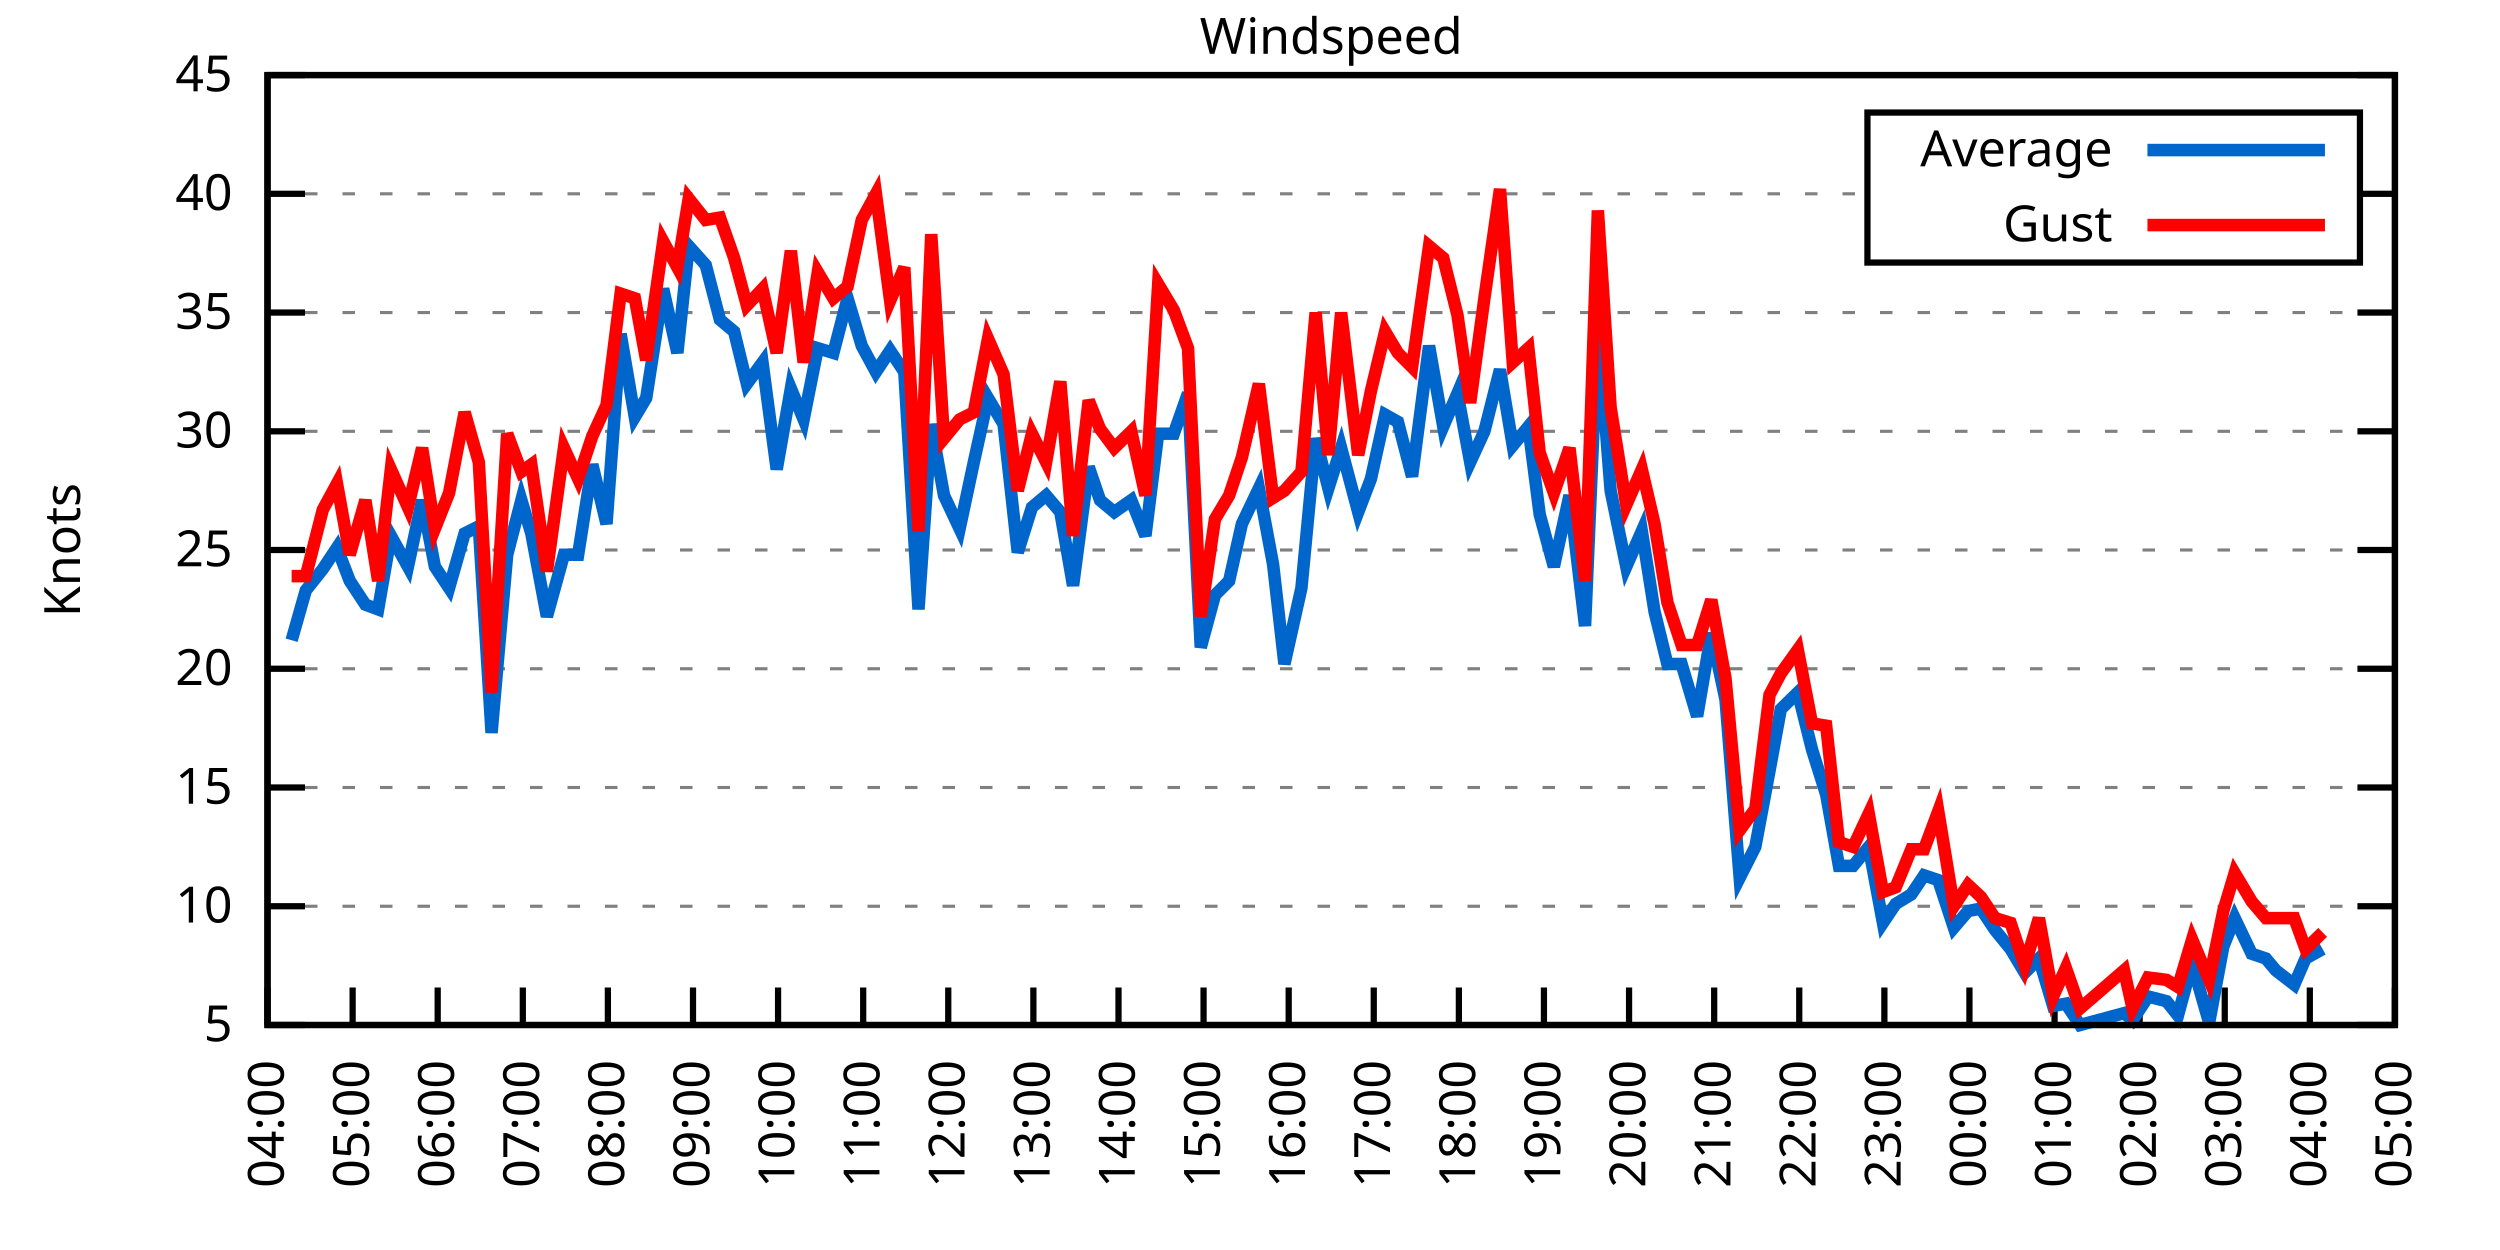
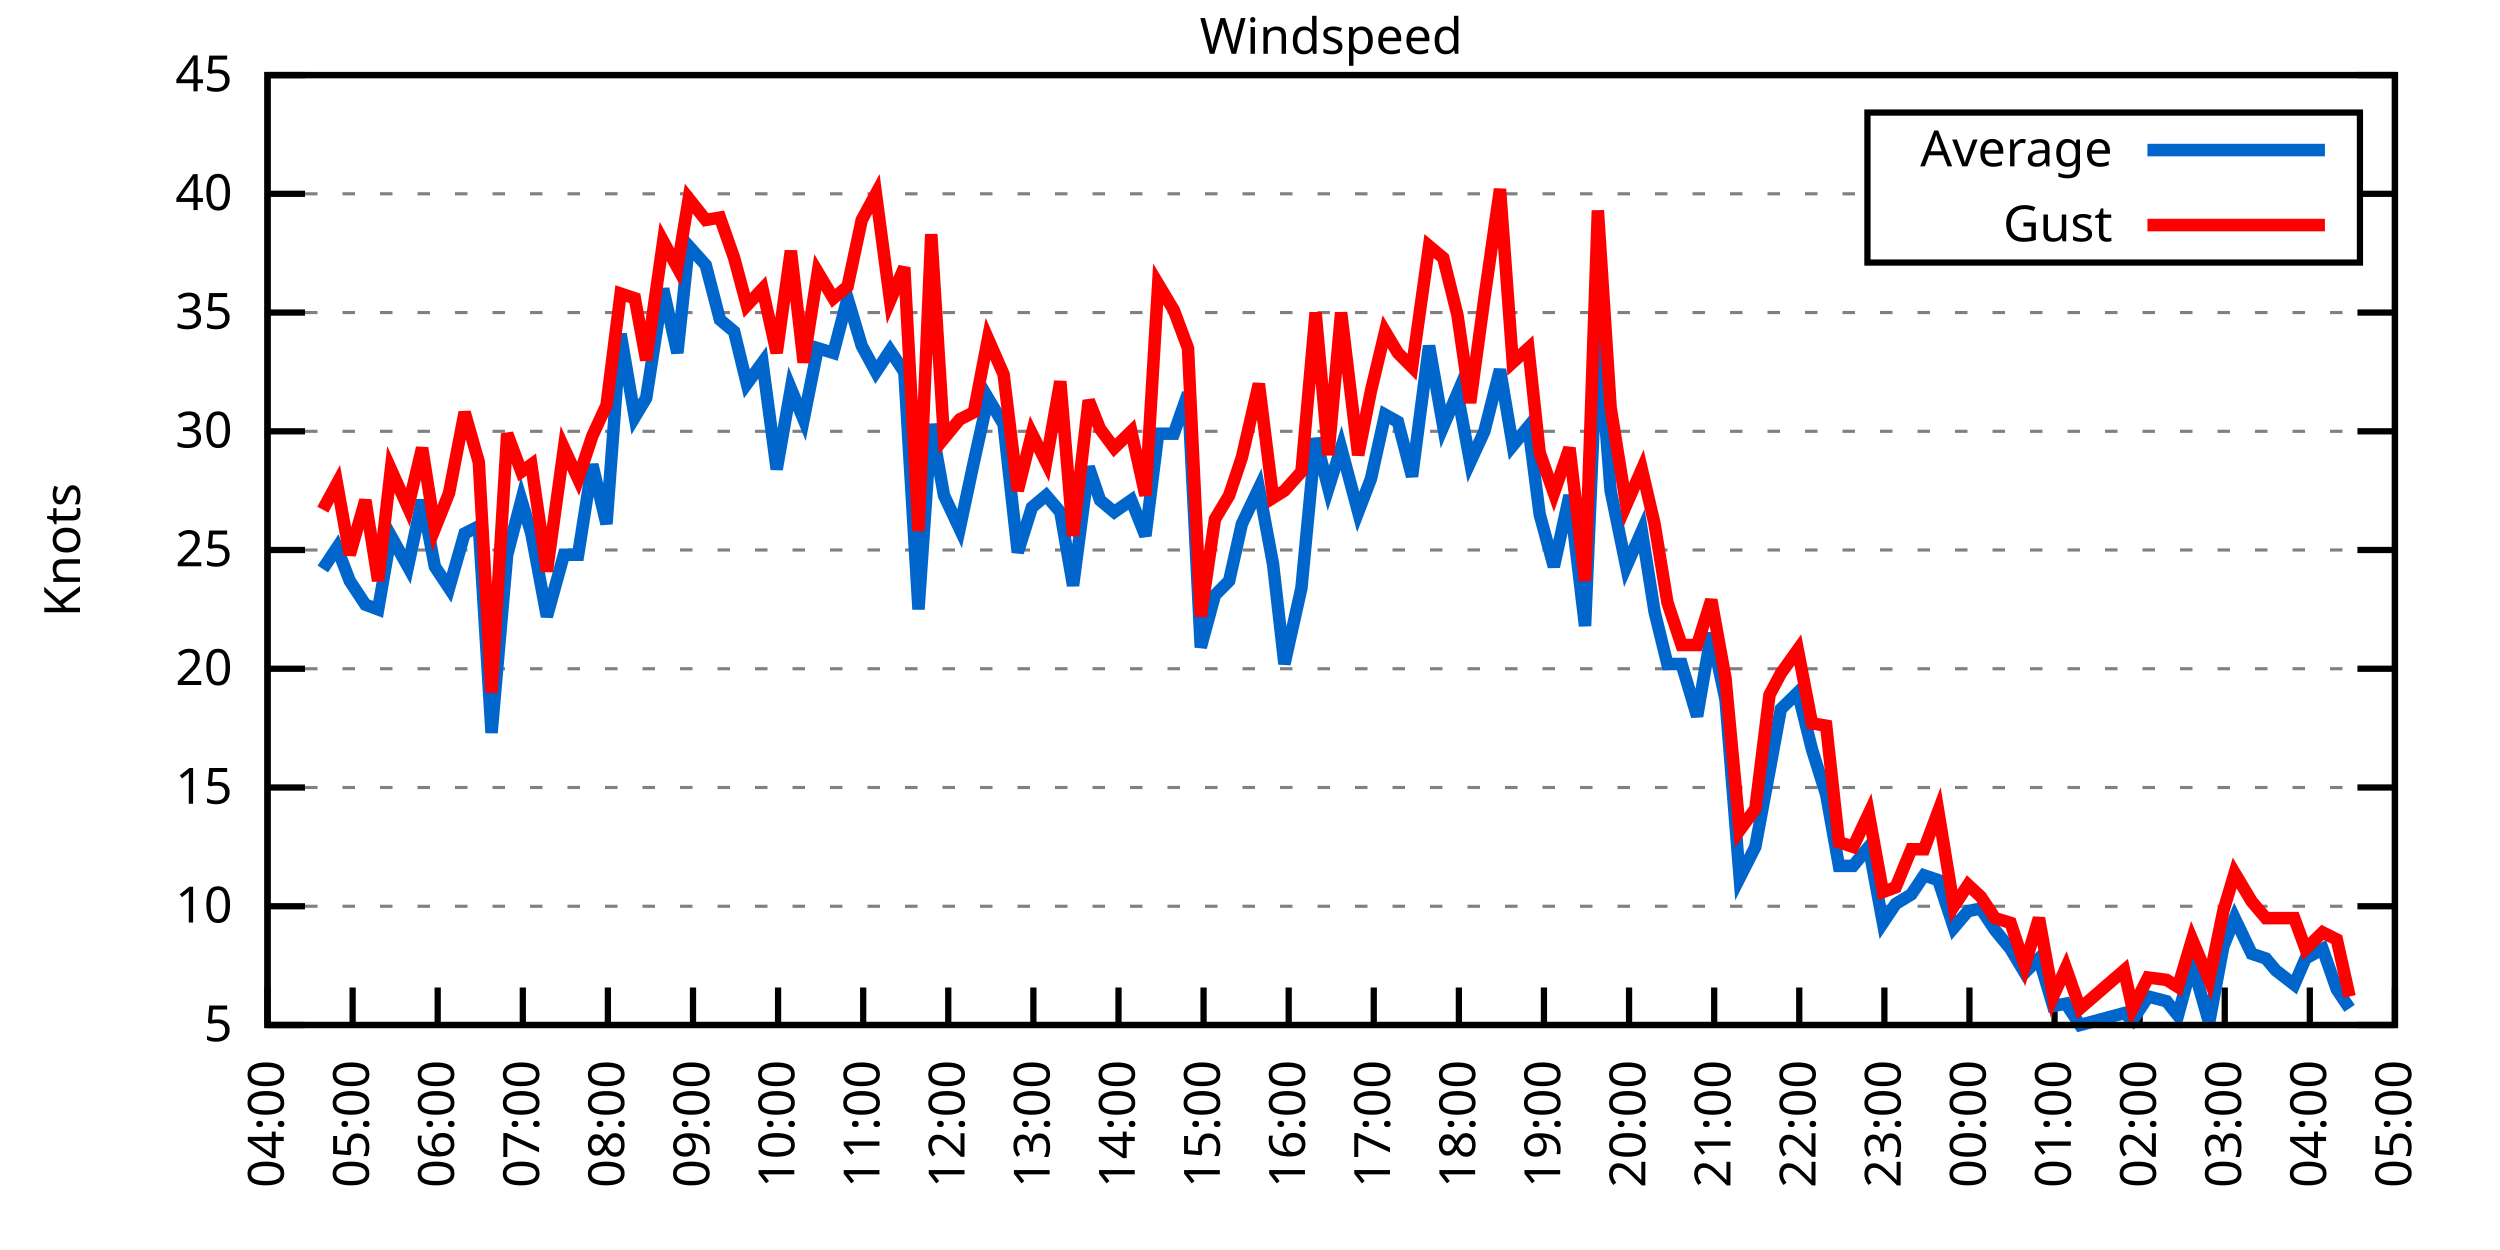
<svg xmlns="http://www.w3.org/2000/svg" xmlns:xlink="http://www.w3.org/1999/xlink" width="400" height="200" viewBox="0 0 400 200">
  <g id="gnuplot_canvas">
    <rect x="0" y="0" width="400" height="200" fill="none" />
    <defs>
      <circle id="gpDot" r="0.5" stroke-width="0.5" stroke="currentColor" />
      <path id="gpPt0" stroke-width="0.333" stroke="currentColor" d="M-1,0 h2 M0,-1 v2" />
      <path id="gpPt1" stroke-width="0.333" stroke="currentColor" d="M-1,-1 L1,1 M1,-1 L-1,1" />
      <path id="gpPt2" stroke-width="0.333" stroke="currentColor" d="M-1,0 L1,0 M0,-1 L0,1 M-1,-1 L1,1 M-1,1 L1,-1" />
      <rect id="gpPt3" stroke-width="0.333" stroke="currentColor" x="-1" y="-1" width="2" height="2" />
      <rect id="gpPt4" stroke-width="0.333" stroke="currentColor" fill="currentColor" x="-1" y="-1" width="2" height="2" />
      <circle id="gpPt5" stroke-width="0.333" stroke="currentColor" cx="0" cy="0" r="1" />
      <use xlink:href="#gpPt5" id="gpPt6" fill="currentColor" stroke="none" />
      <path id="gpPt7" stroke-width="0.333" stroke="currentColor" d="M0,-1.33 L-1.33,0.67 L1.33,0.67 z" />
      <use xlink:href="#gpPt7" id="gpPt8" fill="currentColor" stroke="none" />
      <use xlink:href="#gpPt7" id="gpPt9" stroke="currentColor" transform="rotate(180)" />
      <use xlink:href="#gpPt9" id="gpPt10" fill="currentColor" stroke="none" />
      <use xlink:href="#gpPt3" id="gpPt11" stroke="currentColor" transform="rotate(45)" />
      <use xlink:href="#gpPt11" id="gpPt12" fill="currentColor" stroke="none" />
      <path id="gpPt13" stroke-width="0.333" stroke="currentColor" d="M0,1.330 L1.265,0.411 L0.782,-1.067 L-0.782,-1.076 L-1.265,0.411 z" />
      <use xlink:href="#gpPt13" id="gpPt14" fill="currentColor" stroke="none" />
      <filter id="textbox" filterUnits="objectBoundingBox" x="0" y="0" height="1" width="1">
        <feFlood flood-color="white" flood-opacity="1" result="bgnd" />
        <feComposite in="SourceGraphic" in2="bgnd" operator="atop" />
      </filter>
      <filter id="greybox" filterUnits="objectBoundingBox" x="0" y="0" height="1" width="1">
        <feFlood flood-color="lightgrey" flood-opacity="1" result="grey" />
        <feComposite in="SourceGraphic" in2="grey" operator="atop" />
      </filter>
    </defs>
    <g fill="none" color="white" stroke="currentColor" stroke-width="1.00" stroke-linecap="butt" stroke-linejoin="miter">
</g>
    <g fill="none" color="black" stroke="currentColor" stroke-width="1.00" stroke-linecap="butt" stroke-linejoin="miter">
      <g stroke="none" shape-rendering="crispEdges">
        <polygon fill="rgb(255, 255, 255)" points="42.80,164.00 383.18,164.00 383.18,12.02 42.80,12.02 " />
      </g>
    </g>
    <g fill="none" color="black" stroke="currentColor" stroke-width="1.00" stroke-linecap="butt" stroke-linejoin="miter">
</g>
    <g fill="none" color="black" stroke="black" stroke-width="0.50" stroke-linecap="butt" stroke-linejoin="miter">
</g>
    <g fill="none" color="gray" stroke="currentColor" stroke-width="0.50" stroke-linecap="butt" stroke-linejoin="miter">
      <path stroke="gray" stroke-dasharray="2,4" class="gridline" d="M42.80,164.00 L383.19,164.00  " />
    </g>
    <g fill="none" color="gray" stroke="gray" stroke-width="1.00" stroke-linecap="butt" stroke-linejoin="miter">
</g>
    <g fill="none" color="black" stroke="currentColor" stroke-width="1.00" stroke-linecap="butt" stroke-linejoin="miter">
      <path stroke="black" d="M42.80,164.00 L48.80,164.00 M383.19,164.00 L377.19,164.00  " />
      <g transform="translate(37.20,166.60)" stroke="none" fill="black" font-family="Sans" font-size="8.00" text-anchor="end">
        <text>
          <tspan font-family="Sans"> 5</tspan>
        </text>
      </g>
    </g>
    <g fill="none" color="black" stroke="currentColor" stroke-width="1.00" stroke-linecap="butt" stroke-linejoin="miter">
</g>
    <g fill="none" color="black" stroke="black" stroke-width="0.50" stroke-linecap="butt" stroke-linejoin="miter">
</g>
    <g fill="none" color="gray" stroke="currentColor" stroke-width="0.50" stroke-linecap="butt" stroke-linejoin="miter">
      <path stroke="gray" stroke-dasharray="2,4" class="gridline" d="M42.80,145.00 L383.19,145.00  " />
    </g>
    <g fill="none" color="gray" stroke="gray" stroke-width="1.00" stroke-linecap="butt" stroke-linejoin="miter">
</g>
    <g fill="none" color="black" stroke="currentColor" stroke-width="1.00" stroke-linecap="butt" stroke-linejoin="miter">
      <path stroke="black" d="M42.80,145.00 L48.80,145.00 M383.19,145.00 L377.19,145.00  " />
      <g transform="translate(37.20,147.60)" stroke="none" fill="black" font-family="Sans" font-size="8.00" text-anchor="end">
        <text>
          <tspan font-family="Sans"> 10</tspan>
        </text>
      </g>
    </g>
    <g fill="none" color="black" stroke="currentColor" stroke-width="1.00" stroke-linecap="butt" stroke-linejoin="miter">
</g>
    <g fill="none" color="black" stroke="black" stroke-width="0.50" stroke-linecap="butt" stroke-linejoin="miter">
</g>
    <g fill="none" color="gray" stroke="currentColor" stroke-width="0.50" stroke-linecap="butt" stroke-linejoin="miter">
      <path stroke="gray" stroke-dasharray="2,4" class="gridline" d="M42.80,126.00 L383.19,126.00  " />
    </g>
    <g fill="none" color="gray" stroke="gray" stroke-width="1.00" stroke-linecap="butt" stroke-linejoin="miter">
</g>
    <g fill="none" color="black" stroke="currentColor" stroke-width="1.00" stroke-linecap="butt" stroke-linejoin="miter">
      <path stroke="black" d="M42.80,126.00 L48.80,126.00 M383.19,126.00 L377.19,126.00  " />
      <g transform="translate(37.20,128.60)" stroke="none" fill="black" font-family="Sans" font-size="8.00" text-anchor="end">
        <text>
          <tspan font-family="Sans"> 15</tspan>
        </text>
      </g>
    </g>
    <g fill="none" color="black" stroke="currentColor" stroke-width="1.00" stroke-linecap="butt" stroke-linejoin="miter">
</g>
    <g fill="none" color="black" stroke="black" stroke-width="0.50" stroke-linecap="butt" stroke-linejoin="miter">
</g>
    <g fill="none" color="gray" stroke="currentColor" stroke-width="0.50" stroke-linecap="butt" stroke-linejoin="miter">
      <path stroke="gray" stroke-dasharray="2,4" class="gridline" d="M42.80,107.00 L383.19,107.00  " />
    </g>
    <g fill="none" color="gray" stroke="gray" stroke-width="1.00" stroke-linecap="butt" stroke-linejoin="miter">
</g>
    <g fill="none" color="black" stroke="currentColor" stroke-width="1.00" stroke-linecap="butt" stroke-linejoin="miter">
      <path stroke="black" d="M42.80,107.00 L48.80,107.00 M383.19,107.00 L377.19,107.00  " />
      <g transform="translate(37.20,109.60)" stroke="none" fill="black" font-family="Sans" font-size="8.00" text-anchor="end">
        <text>
          <tspan font-family="Sans"> 20</tspan>
        </text>
      </g>
    </g>
    <g fill="none" color="black" stroke="currentColor" stroke-width="1.00" stroke-linecap="butt" stroke-linejoin="miter">
</g>
    <g fill="none" color="black" stroke="black" stroke-width="0.50" stroke-linecap="butt" stroke-linejoin="miter">
</g>
    <g fill="none" color="gray" stroke="currentColor" stroke-width="0.50" stroke-linecap="butt" stroke-linejoin="miter">
      <path stroke="gray" stroke-dasharray="2,4" class="gridline" d="M42.80,88.00 L383.19,88.00  " />
    </g>
    <g fill="none" color="gray" stroke="gray" stroke-width="1.00" stroke-linecap="butt" stroke-linejoin="miter">
</g>
    <g fill="none" color="black" stroke="currentColor" stroke-width="1.00" stroke-linecap="butt" stroke-linejoin="miter">
      <path stroke="black" d="M42.80,88.00 L48.80,88.00 M383.19,88.00 L377.19,88.00  " />
      <g transform="translate(37.20,90.60)" stroke="none" fill="black" font-family="Sans" font-size="8.00" text-anchor="end">
        <text>
          <tspan font-family="Sans"> 25</tspan>
        </text>
      </g>
    </g>
    <g fill="none" color="black" stroke="currentColor" stroke-width="1.00" stroke-linecap="butt" stroke-linejoin="miter">
</g>
    <g fill="none" color="black" stroke="black" stroke-width="0.50" stroke-linecap="butt" stroke-linejoin="miter">
</g>
    <g fill="none" color="gray" stroke="currentColor" stroke-width="0.50" stroke-linecap="butt" stroke-linejoin="miter">
      <path stroke="gray" stroke-dasharray="2,4" class="gridline" d="M42.80,69.01 L383.19,69.01  " />
    </g>
    <g fill="none" color="gray" stroke="gray" stroke-width="1.00" stroke-linecap="butt" stroke-linejoin="miter">
</g>
    <g fill="none" color="black" stroke="currentColor" stroke-width="1.00" stroke-linecap="butt" stroke-linejoin="miter">
      <path stroke="black" d="M42.80,69.01 L48.80,69.01 M383.19,69.01 L377.19,69.01  " />
      <g transform="translate(37.20,71.61)" stroke="none" fill="black" font-family="Sans" font-size="8.00" text-anchor="end">
        <text>
          <tspan font-family="Sans"> 30</tspan>
        </text>
      </g>
    </g>
    <g fill="none" color="black" stroke="currentColor" stroke-width="1.00" stroke-linecap="butt" stroke-linejoin="miter">
</g>
    <g fill="none" color="black" stroke="black" stroke-width="0.50" stroke-linecap="butt" stroke-linejoin="miter">
</g>
    <g fill="none" color="gray" stroke="currentColor" stroke-width="0.50" stroke-linecap="butt" stroke-linejoin="miter">
      <path stroke="gray" stroke-dasharray="2,4" class="gridline" d="M42.80,50.01 L383.19,50.01  " />
    </g>
    <g fill="none" color="gray" stroke="gray" stroke-width="1.00" stroke-linecap="butt" stroke-linejoin="miter">
</g>
    <g fill="none" color="black" stroke="currentColor" stroke-width="1.00" stroke-linecap="butt" stroke-linejoin="miter">
      <path stroke="black" d="M42.80,50.01 L48.80,50.01 M383.19,50.01 L377.19,50.01  " />
      <g transform="translate(37.20,52.61)" stroke="none" fill="black" font-family="Sans" font-size="8.00" text-anchor="end">
        <text>
          <tspan font-family="Sans"> 35</tspan>
        </text>
      </g>
    </g>
    <g fill="none" color="black" stroke="currentColor" stroke-width="1.00" stroke-linecap="butt" stroke-linejoin="miter">
</g>
    <g fill="none" color="black" stroke="black" stroke-width="0.50" stroke-linecap="butt" stroke-linejoin="miter">
</g>
    <g fill="none" color="gray" stroke="currentColor" stroke-width="0.50" stroke-linecap="butt" stroke-linejoin="miter">
      <path stroke="gray" stroke-dasharray="2,4" class="gridline" d="M42.80,31.01 L298.79,31.01 M377.59,31.01 L383.19,31.01  " />
    </g>
    <g fill="none" color="gray" stroke="gray" stroke-width="1.00" stroke-linecap="butt" stroke-linejoin="miter">
</g>
    <g fill="none" color="black" stroke="currentColor" stroke-width="1.00" stroke-linecap="butt" stroke-linejoin="miter">
      <path stroke="black" d="M42.80,31.01 L48.80,31.01 M383.19,31.01 L377.19,31.01  " />
      <g transform="translate(37.20,33.61)" stroke="none" fill="black" font-family="Sans" font-size="8.00" text-anchor="end">
        <text>
          <tspan font-family="Sans"> 40</tspan>
        </text>
      </g>
    </g>
    <g fill="none" color="black" stroke="currentColor" stroke-width="1.00" stroke-linecap="butt" stroke-linejoin="miter">
</g>
    <g fill="none" color="black" stroke="black" stroke-width="0.50" stroke-linecap="butt" stroke-linejoin="miter">
</g>
    <g fill="none" color="gray" stroke="currentColor" stroke-width="0.50" stroke-linecap="butt" stroke-linejoin="miter">
      <path stroke="gray" stroke-dasharray="2,4" class="gridline" d="M42.80,12.01 L383.19,12.01  " />
    </g>
    <g fill="none" color="gray" stroke="gray" stroke-width="1.00" stroke-linecap="butt" stroke-linejoin="miter">
</g>
    <g fill="none" color="black" stroke="currentColor" stroke-width="1.00" stroke-linecap="butt" stroke-linejoin="miter">
      <path stroke="black" d="M42.80,12.01 L48.80,12.01 M383.19,12.01 L377.19,12.01  " />
      <g transform="translate(37.20,14.61)" stroke="none" fill="black" font-family="Sans" font-size="8.00" text-anchor="end">
        <text>
          <tspan font-family="Sans"> 45</tspan>
        </text>
      </g>
    </g>
    <g fill="none" color="black" stroke="currentColor" stroke-width="1.00" stroke-linecap="butt" stroke-linejoin="miter">
      <path stroke="black" d="M42.80,164.00 L42.80,158.00  " />
      <g transform="translate(45.40,169.60) rotate(270.00)" stroke="none" fill="black" font-family="Sans" font-size="8.00" text-anchor="end">
        <text>
          <tspan font-family="Sans">04:00</tspan>
        </text>
      </g>
    </g>
    <g fill="none" color="black" stroke="currentColor" stroke-width="1.00" stroke-linecap="butt" stroke-linejoin="miter">
      <path stroke="black" d="M56.42,164.00 L56.42,158.00  " />
      <g transform="translate(59.02,169.60) rotate(270.00)" stroke="none" fill="black" font-family="Sans" font-size="8.00" text-anchor="end">
        <text>
          <tspan font-family="Sans">05:00</tspan>
        </text>
      </g>
    </g>
    <g fill="none" color="black" stroke="currentColor" stroke-width="1.00" stroke-linecap="butt" stroke-linejoin="miter">
      <path stroke="black" d="M70.03,164.00 L70.03,158.00  " />
      <g transform="translate(72.63,169.60) rotate(270.00)" stroke="none" fill="black" font-family="Sans" font-size="8.00" text-anchor="end">
        <text>
          <tspan font-family="Sans">06:00</tspan>
        </text>
      </g>
    </g>
    <g fill="none" color="black" stroke="currentColor" stroke-width="1.00" stroke-linecap="butt" stroke-linejoin="miter">
      <path stroke="black" d="M83.65,164.00 L83.65,158.00  " />
      <g transform="translate(86.25,169.60) rotate(270.00)" stroke="none" fill="black" font-family="Sans" font-size="8.00" text-anchor="end">
        <text>
          <tspan font-family="Sans">07:00</tspan>
        </text>
      </g>
    </g>
    <g fill="none" color="black" stroke="currentColor" stroke-width="1.00" stroke-linecap="butt" stroke-linejoin="miter">
      <path stroke="black" d="M97.26,164.00 L97.26,158.00  " />
      <g transform="translate(99.86,169.60) rotate(270.00)" stroke="none" fill="black" font-family="Sans" font-size="8.00" text-anchor="end">
        <text>
          <tspan font-family="Sans">08:00</tspan>
        </text>
      </g>
    </g>
    <g fill="none" color="black" stroke="currentColor" stroke-width="1.00" stroke-linecap="butt" stroke-linejoin="miter">
      <path stroke="black" d="M110.88,164.00 L110.88,158.00  " />
      <g transform="translate(113.48,169.60) rotate(270.00)" stroke="none" fill="black" font-family="Sans" font-size="8.00" text-anchor="end">
        <text>
          <tspan font-family="Sans">09:00</tspan>
        </text>
      </g>
    </g>
    <g fill="none" color="black" stroke="currentColor" stroke-width="1.00" stroke-linecap="butt" stroke-linejoin="miter">
      <path stroke="black" d="M124.49,164.00 L124.49,158.00  " />
      <g transform="translate(127.09,169.60) rotate(270.00)" stroke="none" fill="black" font-family="Sans" font-size="8.00" text-anchor="end">
        <text>
          <tspan font-family="Sans">10:00</tspan>
        </text>
      </g>
    </g>
    <g fill="none" color="black" stroke="currentColor" stroke-width="1.00" stroke-linecap="butt" stroke-linejoin="miter">
      <path stroke="black" d="M138.11,164.00 L138.11,158.00  " />
      <g transform="translate(140.71,169.60) rotate(270.00)" stroke="none" fill="black" font-family="Sans" font-size="8.00" text-anchor="end">
        <text>
          <tspan font-family="Sans">11:00</tspan>
        </text>
      </g>
    </g>
    <g fill="none" color="black" stroke="currentColor" stroke-width="1.00" stroke-linecap="butt" stroke-linejoin="miter">
      <path stroke="black" d="M151.72,164.00 L151.72,158.00  " />
      <g transform="translate(154.32,169.60) rotate(270.00)" stroke="none" fill="black" font-family="Sans" font-size="8.00" text-anchor="end">
        <text>
          <tspan font-family="Sans">12:00</tspan>
        </text>
      </g>
    </g>
    <g fill="none" color="black" stroke="currentColor" stroke-width="1.00" stroke-linecap="butt" stroke-linejoin="miter">
      <path stroke="black" d="M165.34,164.00 L165.34,158.00  " />
      <g transform="translate(167.94,169.60) rotate(270.00)" stroke="none" fill="black" font-family="Sans" font-size="8.00" text-anchor="end">
        <text>
          <tspan font-family="Sans">13:00</tspan>
        </text>
      </g>
    </g>
    <g fill="none" color="black" stroke="currentColor" stroke-width="1.00" stroke-linecap="butt" stroke-linejoin="miter">
      <path stroke="black" d="M178.96,164.00 L178.96,158.00  " />
      <g transform="translate(181.56,169.60) rotate(270.00)" stroke="none" fill="black" font-family="Sans" font-size="8.00" text-anchor="end">
        <text>
          <tspan font-family="Sans">14:00</tspan>
        </text>
      </g>
    </g>
    <g fill="none" color="black" stroke="currentColor" stroke-width="1.00" stroke-linecap="butt" stroke-linejoin="miter">
      <path stroke="black" d="M192.57,164.00 L192.57,158.00  " />
      <g transform="translate(195.17,169.60) rotate(270.00)" stroke="none" fill="black" font-family="Sans" font-size="8.00" text-anchor="end">
        <text>
          <tspan font-family="Sans">15:00</tspan>
        </text>
      </g>
    </g>
    <g fill="none" color="black" stroke="currentColor" stroke-width="1.00" stroke-linecap="butt" stroke-linejoin="miter">
      <path stroke="black" d="M206.19,164.00 L206.19,158.00  " />
      <g transform="translate(208.79,169.60) rotate(270.00)" stroke="none" fill="black" font-family="Sans" font-size="8.00" text-anchor="end">
        <text>
          <tspan font-family="Sans">16:00</tspan>
        </text>
      </g>
    </g>
    <g fill="none" color="black" stroke="currentColor" stroke-width="1.00" stroke-linecap="butt" stroke-linejoin="miter">
      <path stroke="black" d="M219.80,164.00 L219.80,158.00  " />
      <g transform="translate(222.40,169.60) rotate(270.00)" stroke="none" fill="black" font-family="Sans" font-size="8.00" text-anchor="end">
        <text>
          <tspan font-family="Sans">17:00</tspan>
        </text>
      </g>
    </g>
    <g fill="none" color="black" stroke="currentColor" stroke-width="1.00" stroke-linecap="butt" stroke-linejoin="miter">
      <path stroke="black" d="M233.42,164.00 L233.42,158.00  " />
      <g transform="translate(236.02,169.60) rotate(270.00)" stroke="none" fill="black" font-family="Sans" font-size="8.00" text-anchor="end">
        <text>
          <tspan font-family="Sans">18:00</tspan>
        </text>
      </g>
    </g>
    <g fill="none" color="black" stroke="currentColor" stroke-width="1.00" stroke-linecap="butt" stroke-linejoin="miter">
      <path stroke="black" d="M247.03,164.00 L247.03,158.00  " />
      <g transform="translate(249.63,169.60) rotate(270.00)" stroke="none" fill="black" font-family="Sans" font-size="8.00" text-anchor="end">
        <text>
          <tspan font-family="Sans">19:00</tspan>
        </text>
      </g>
    </g>
    <g fill="none" color="black" stroke="currentColor" stroke-width="1.00" stroke-linecap="butt" stroke-linejoin="miter">
      <path stroke="black" d="M260.65,164.00 L260.65,158.00  " />
      <g transform="translate(263.25,169.60) rotate(270.00)" stroke="none" fill="black" font-family="Sans" font-size="8.00" text-anchor="end">
        <text>
          <tspan font-family="Sans">20:00</tspan>
        </text>
      </g>
    </g>
    <g fill="none" color="black" stroke="currentColor" stroke-width="1.00" stroke-linecap="butt" stroke-linejoin="miter">
      <path stroke="black" d="M274.27,164.00 L274.27,158.00  " />
      <g transform="translate(276.87,169.60) rotate(270.00)" stroke="none" fill="black" font-family="Sans" font-size="8.00" text-anchor="end">
        <text>
          <tspan font-family="Sans">21:00</tspan>
        </text>
      </g>
    </g>
    <g fill="none" color="black" stroke="currentColor" stroke-width="1.00" stroke-linecap="butt" stroke-linejoin="miter">
      <path stroke="black" d="M287.88,164.00 L287.88,158.00  " />
      <g transform="translate(290.48,169.60) rotate(270.00)" stroke="none" fill="black" font-family="Sans" font-size="8.00" text-anchor="end">
        <text>
          <tspan font-family="Sans">22:00</tspan>
        </text>
      </g>
    </g>
    <g fill="none" color="black" stroke="currentColor" stroke-width="1.00" stroke-linecap="butt" stroke-linejoin="miter">
      <path stroke="black" d="M301.50,164.00 L301.50,158.00  " />
      <g transform="translate(304.10,169.60) rotate(270.00)" stroke="none" fill="black" font-family="Sans" font-size="8.00" text-anchor="end">
        <text>
          <tspan font-family="Sans">23:00</tspan>
        </text>
      </g>
    </g>
    <g fill="none" color="black" stroke="currentColor" stroke-width="1.00" stroke-linecap="butt" stroke-linejoin="miter">
      <path stroke="black" d="M315.11,164.00 L315.11,158.00  " />
      <g transform="translate(317.71,169.60) rotate(270.00)" stroke="none" fill="black" font-family="Sans" font-size="8.00" text-anchor="end">
        <text>
          <tspan font-family="Sans">00:00</tspan>
        </text>
      </g>
    </g>
    <g fill="none" color="black" stroke="currentColor" stroke-width="1.00" stroke-linecap="butt" stroke-linejoin="miter">
      <path stroke="black" d="M328.73,164.00 L328.73,158.00  " />
      <g transform="translate(331.33,169.60) rotate(270.00)" stroke="none" fill="black" font-family="Sans" font-size="8.00" text-anchor="end">
        <text>
          <tspan font-family="Sans">01:00</tspan>
        </text>
      </g>
    </g>
    <g fill="none" color="black" stroke="currentColor" stroke-width="1.00" stroke-linecap="butt" stroke-linejoin="miter">
      <path stroke="black" d="M342.34,164.00 L342.34,158.00  " />
      <g transform="translate(344.94,169.60) rotate(270.00)" stroke="none" fill="black" font-family="Sans" font-size="8.00" text-anchor="end">
        <text>
          <tspan font-family="Sans">02:00</tspan>
        </text>
      </g>
    </g>
    <g fill="none" color="black" stroke="currentColor" stroke-width="1.00" stroke-linecap="butt" stroke-linejoin="miter">
      <path stroke="black" d="M355.96,164.00 L355.96,158.00  " />
      <g transform="translate(358.56,169.60) rotate(270.00)" stroke="none" fill="black" font-family="Sans" font-size="8.00" text-anchor="end">
        <text>
          <tspan font-family="Sans">03:00</tspan>
        </text>
      </g>
    </g>
    <g fill="none" color="black" stroke="currentColor" stroke-width="1.00" stroke-linecap="butt" stroke-linejoin="miter">
      <path stroke="black" d="M369.57,164.00 L369.57,158.00  " />
      <g transform="translate(372.17,169.60) rotate(270.00)" stroke="none" fill="black" font-family="Sans" font-size="8.00" text-anchor="end">
        <text>
          <tspan font-family="Sans">04:00</tspan>
        </text>
      </g>
    </g>
    <g fill="none" color="black" stroke="currentColor" stroke-width="1.00" stroke-linecap="butt" stroke-linejoin="miter">
      <path stroke="black" d="M383.19,164.00 L383.19,158.00  " />
      <g transform="translate(385.79,169.60) rotate(270.00)" stroke="none" fill="black" font-family="Sans" font-size="8.00" text-anchor="end">
        <text>
          <tspan font-family="Sans">05:00</tspan>
        </text>
      </g>
    </g>
    <g fill="none" color="black" stroke="currentColor" stroke-width="1.00" stroke-linecap="butt" stroke-linejoin="miter">
</g>
    <g fill="none" color="black" stroke="currentColor" stroke-width="1.00" stroke-linecap="butt" stroke-linejoin="miter">
      <path stroke="black" d="M42.80,12.01 L42.80,164.00 L383.19,164.00 L383.19,12.01 L42.80,12.01 Z  " />
    </g>
    <g fill="none" color="black" stroke="currentColor" stroke-width="1.00" stroke-linecap="butt" stroke-linejoin="miter">
</g>
    <g fill="none" color="black" stroke="currentColor" stroke-width="1.00" stroke-linecap="butt" stroke-linejoin="miter">
      <path stroke="black" d="M298.79,42.01 L298.79,18.01 L377.59,18.01 L377.59,42.01 L298.79,42.01 Z  " />
    </g>
    <g id="Windspeed_plot_1">
      <g fill="none" color="white" stroke="black" stroke-width="2.00" stroke-linecap="butt" stroke-linejoin="miter">
</g>
      <g fill="none" color="black" stroke="currentColor" stroke-width="2.00" stroke-linecap="butt" stroke-linejoin="miter">
        <g transform="translate(337.99,26.61)" stroke="none" fill="black" font-family="Sans" font-size="8.00" text-anchor="end">
          <text>
            <tspan font-family="Sans">Average</tspan>
          </text>
        </g>
      </g>
      <g fill="none" color="black" stroke="currentColor" stroke-width="2.00" stroke-linecap="butt" stroke-linejoin="miter">
-         <path stroke="rgb(  0, 102, 204)" d="M343.59,24.01 L371.99,24.01 M46.66,102.44 L48.93,94.46 L51.65,91.04 L53.92,87.63 L55.96,92.94 L58.46,96.74   L60.50,97.50 L62.54,85.73 L65.27,90.66 L67.54,80.03 L69.58,90.66 L71.85,94.08 L74.34,85.35 L76.61,84.21   L78.65,117.26 L81.15,88.76 L83.42,80.03 L85.01,85.35 L87.50,98.64 L90.23,88.76 L92.50,88.76 L94.77,74.33   L97.04,83.83 L99.30,53.43 L101.57,66.73 L103.39,63.69 L106.11,46.21 L108.38,56.47 L110.20,39.37 L112.92,42.41   L115.19,51.15 L117.46,53.05 L119.50,61.41 L122.00,57.99 L124.27,75.09 L126.54,62.17 L128.58,67.11 L130.85,55.71   L133.34,56.47 L135.61,47.73 L137.88,55.33 L140.15,59.51 L142.42,56.09 L144.69,59.51 L146.96,97.50 L149.00,67.87   L151.04,79.27 L153.54,84.59 L155.81,73.95 L158.08,63.69 L160.57,67.87 L162.84,88.38 L165.11,81.17 L167.38,79.27   L169.65,81.93 L171.69,93.70 L174.19,74.71 L176.01,80.03 L178.28,81.93 L181.00,80.03 L183.27,85.73 L185.31,69.39   L187.81,69.39 L190.08,62.93 L192.12,103.58 L194.39,95.22 L196.66,92.94 L198.70,83.83 L201.42,78.13 L203.69,90.28   L205.51,106.24 L208.23,94.08 L210.50,70.15 L212.54,78.13 L214.58,71.67 L217.31,81.93 L219.35,76.61 L221.62,66.35   L223.66,67.49 L225.93,76.23 L228.65,55.33 L230.92,68.25 L233.19,62.93 L235.23,73.95 L237.50,69.01 L240.00,59.13   L242.04,71.29 L244.54,68.25 L246.35,82.31 L248.62,90.66 L251.12,79.27 L253.61,100.16 L255.66,52.29 L257.70,78.51   L260.20,90.66 L262.69,84.97 L264.73,97.88 L266.78,106.24 L269.05,106.24 L271.54,114.60 L273.81,101.30 L276.08,111.94   L278.35,140.44 L280.85,135.50 L283.12,123.34 L284.93,113.46 L287.65,110.80 L289.92,119.92 L292.19,127.14 L294.23,138.54   L296.50,138.54 L299.00,135.50 L301.27,147.66 L303.31,144.62 L305.81,143.10 L307.85,140.06 L310.12,140.82 L312.62,148.42   L314.89,145.76 L316.93,145.38 L319.20,148.80 L321.69,151.84 L323.96,155.64 L326.23,153.36 L328.50,160.96 L330.54,160.58   L332.81,164.00 L339.85,162.10 L341.21,163.24 L343.70,159.44 L346.65,160.20 L348.47,162.48 L350.74,154.12 L353.46,163.62   L355.73,151.46 L357.55,146.90 L360.27,152.60 L362.54,153.36 L364.13,155.26 L367.08,157.54 L368.89,153.36 L371.62,151.84    " />
+         <path stroke="rgb(  0, 102, 204)" d="M343.59,24.01 L371.99,24.01 M51.65,91.04 L53.92,87.63 L55.96,92.94 L58.46,96.74 L60.50,97.50 L62.54,85.73   L65.27,90.66 L67.54,80.03 L69.58,90.66 L71.85,94.08 L74.34,85.35 L76.61,84.21 L78.65,117.26 L81.15,88.76   L83.42,80.03 L85.01,85.35 L87.50,98.64 L90.23,88.76 L92.50,88.76 L94.77,74.33 L97.04,83.83 L99.30,53.43   L101.57,66.73 L103.39,63.69 L106.11,46.21 L108.38,56.47 L110.20,39.37 L112.92,42.41 L115.19,51.15 L117.46,53.05   L119.50,61.41 L122.00,57.99 L124.27,75.09 L126.54,62.17 L128.58,67.11 L130.85,55.71 L133.34,56.47 L135.61,47.73   L137.88,55.33 L140.15,59.51 L142.42,56.09 L144.69,59.51 L146.96,97.50 L149.00,67.87 L151.04,79.27 L153.54,84.59   L155.81,73.95 L158.08,63.69 L160.57,67.87 L162.84,88.38 L165.11,81.17 L167.38,79.27 L169.65,81.93 L171.69,93.70   L174.19,74.71 L176.01,80.03 L178.28,81.93 L181.00,80.03 L183.27,85.73 L185.31,69.39 L187.81,69.39 L190.08,62.93   L192.12,103.58 L194.39,95.22 L196.66,92.94 L198.70,83.83 L201.42,78.13 L203.69,90.28 L205.51,106.24 L208.23,94.08   L210.50,70.15 L212.54,78.13 L214.58,71.67 L217.31,81.93 L219.35,76.61 L221.62,66.35 L223.66,67.49 L225.93,76.23   L228.65,55.33 L230.92,68.25 L233.19,62.93 L235.23,73.95 L237.50,69.01 L240.00,59.13 L242.04,71.29 L244.54,68.25   L246.35,82.31 L248.62,90.66 L251.12,79.27 L253.61,100.16 L255.66,52.29 L257.70,78.51 L260.20,90.66 L262.69,84.97   L264.73,97.88 L266.78,106.24 L269.05,106.24 L271.54,114.60 L273.81,101.30 L276.08,111.94 L278.35,140.44 L280.85,135.50   L283.12,123.34 L284.93,113.46 L287.65,110.80 L289.92,119.92 L292.19,127.14 L294.23,138.54 L296.50,138.54 L299.00,135.50   L301.27,147.66 L303.31,144.62 L305.81,143.10 L307.85,140.06 L310.12,140.82 L312.62,148.42 L314.89,145.76 L316.93,145.38   L319.20,148.80 L321.69,151.84 L323.96,155.64 L326.23,153.36 L328.50,160.96 L330.54,160.58 L332.81,164.00 L339.85,162.10   L341.21,163.24 L343.70,159.44 L346.65,160.20 L348.47,162.48 L350.74,154.12 L353.46,163.62 L355.73,151.46 L357.55,146.90   L360.27,152.60 L362.54,153.36 L364.13,155.26 L367.08,157.54 L368.89,153.36 L371.62,151.84 L373.89,158.30 L375.93,161.34    " />
      </g>
    </g>
    <g id="Windspeed_plot_2">
      <g fill="none" color="black" stroke="currentColor" stroke-width="2.00" stroke-linecap="butt" stroke-linejoin="miter">
        <g transform="translate(337.99,38.61)" stroke="none" fill="black" font-family="Sans" font-size="8.00" text-anchor="end">
          <text>
            <tspan font-family="Sans">Gust</tspan>
          </text>
        </g>
      </g>
      <g fill="none" color="black" stroke="currentColor" stroke-width="2.00" stroke-linecap="butt" stroke-linejoin="miter">
-         <path stroke="rgb(255,   0,   0)" d="M343.59,36.01 L371.99,36.01 M46.66,92.18 L48.93,92.18 L51.65,81.55 L53.92,77.37 L55.96,88.76 L58.46,80.03   L60.50,92.94 L62.54,75.09 L65.27,81.17 L67.54,71.67 L69.58,84.59 L71.85,78.89 L74.34,65.97 L76.61,73.95   L78.65,110.80 L81.15,69.39 L83.42,75.47 L85.01,74.33 L87.50,91.42 L90.23,71.67 L92.50,76.61 L94.77,69.77   L97.04,64.83 L99.30,46.97 L101.57,47.73 L103.39,57.61 L106.11,38.61 L108.38,42.79 L110.20,31.77 L112.92,35.19   L115.19,34.81 L117.46,41.27 L119.50,48.87 L122.00,46.21 L124.27,56.47 L126.54,40.13 L128.58,57.99 L130.85,43.55   L133.34,47.73 L135.61,45.83 L137.88,35.19 L140.15,31.01 L142.42,48.11 L144.69,42.79 L146.96,84.97 L149.00,37.47   L151.04,70.15 L153.54,67.11 L155.81,65.97 L158.08,54.19 L160.57,59.89 L162.84,78.51 L165.11,69.39 L167.38,73.95   L169.65,61.03 L171.69,85.73 L174.19,64.07 L176.01,68.63 L178.28,71.67 L181.00,69.01 L183.27,79.27 L185.31,45.45   L187.81,49.63 L190.08,55.71 L192.12,98.64 L194.39,83.07 L196.66,79.27 L198.70,73.19 L201.42,61.41 L203.69,79.65   L205.51,78.51 L208.23,75.47 L210.50,50.01 L212.54,72.81 L214.58,50.01 L217.31,72.81 L219.35,62.55 L221.62,53.05   L223.66,56.47 L225.93,58.75 L228.65,39.37 L230.92,41.27 L233.19,50.39 L235.23,64.45 L237.50,47.73 L240.00,30.25   L242.04,57.99 L244.54,55.71 L246.35,72.43 L248.62,78.89 L251.12,71.67 L253.61,92.94 L255.66,33.67 L257.70,65.21   L260.20,80.79 L262.69,75.09 L264.73,83.83 L266.78,96.36 L269.05,103.20 L271.54,103.20 L273.81,95.98 L276.08,108.52   L278.35,132.84 L280.85,129.42 L283.12,111.18 L284.93,107.76 L287.65,103.96 L289.92,115.74 L292.19,116.12 L294.23,134.74   L296.50,135.50 L299.00,130.18 L301.27,142.72 L303.31,141.96 L305.81,135.88 L307.85,135.88 L310.12,129.80 L312.62,145.00   L314.89,141.58 L316.93,143.48 L319.20,146.90 L321.69,147.66 L323.96,154.50 L326.23,146.90 L328.50,159.44 L330.54,154.88   L332.81,161.34 L339.85,155.26 L341.21,161.34 L343.70,156.40 L346.65,156.78 L348.47,157.92 L350.74,150.32 L353.46,156.78   L355.73,145.76 L357.55,139.68 L360.27,144.24 L362.54,146.90 L364.13,146.90 L367.08,146.90 L368.89,151.84 L371.62,149.18    " />
+         <path stroke="rgb(255,   0,   0)" d="M343.59,36.01 L371.99,36.01 M51.65,81.55 L53.92,77.37 L55.96,88.76 L58.46,80.03 L60.50,92.94 L62.54,75.09   L65.27,81.17 L67.54,71.67 L69.58,84.59 L71.85,78.89 L74.34,65.97 L76.61,73.95 L78.65,110.80 L81.15,69.39   L83.42,75.47 L85.01,74.33 L87.50,91.42 L90.23,71.67 L92.50,76.61 L94.77,69.77 L97.04,64.83 L99.30,46.97   L101.57,47.73 L103.39,57.61 L106.11,38.61 L108.38,42.79 L110.20,31.77 L112.92,35.19 L115.19,34.81 L117.46,41.27   L119.50,48.87 L122.00,46.21 L124.27,56.47 L126.54,40.13 L128.58,57.99 L130.85,43.55 L133.34,47.73 L135.61,45.83   L137.88,35.19 L140.15,31.01 L142.42,48.11 L144.69,42.79 L146.96,84.97 L149.00,37.47 L151.04,70.15 L153.54,67.11   L155.81,65.97 L158.08,54.19 L160.57,59.89 L162.84,78.51 L165.11,69.39 L167.38,73.95 L169.65,61.03 L171.69,85.73   L174.19,64.07 L176.01,68.63 L178.28,71.67 L181.00,69.01 L183.27,79.27 L185.31,45.45 L187.81,49.63 L190.08,55.71   L192.12,98.64 L194.39,83.07 L196.66,79.27 L198.70,73.19 L201.42,61.41 L203.69,79.65 L205.51,78.51 L208.23,75.47   L210.50,50.01 L212.54,72.81 L214.58,50.01 L217.31,72.81 L219.35,62.55 L221.62,53.05 L223.66,56.47 L225.93,58.75   L228.65,39.37 L230.92,41.27 L233.19,50.39 L235.23,64.45 L237.50,47.73 L240.00,30.25 L242.04,57.99 L244.54,55.71   L246.35,72.43 L248.62,78.89 L251.12,71.67 L253.61,92.94 L255.66,33.67 L257.70,65.21 L260.20,80.79 L262.69,75.09   L264.73,83.83 L266.78,96.36 L269.05,103.20 L271.54,103.20 L273.81,95.98 L276.08,108.52 L278.35,132.84 L280.85,129.42   L283.12,111.18 L284.93,107.76 L287.65,103.96 L289.92,115.74 L292.19,116.12 L294.23,134.74 L296.50,135.50 L299.00,130.18   L301.27,142.72 L303.31,141.96 L305.81,135.88 L307.85,135.88 L310.12,129.80 L312.62,145.00 L314.89,141.58 L316.93,143.48   L319.20,146.90 L321.69,147.66 L323.96,154.50 L326.23,146.90 L328.50,159.44 L330.54,154.88 L332.81,161.34 L339.85,155.26   L341.21,161.34 L343.70,156.40 L346.65,156.78 L348.47,157.92 L350.74,150.32 L353.46,156.78 L355.73,145.76 L357.55,139.68   L360.27,144.24 L362.54,146.90 L364.13,146.90 L367.08,146.90 L368.89,151.84 L371.62,149.18 L373.89,150.32 L375.93,159.44    " />
      </g>
    </g>
    <g fill="none" color="black" stroke="currentColor" stroke-width="2.00" stroke-linecap="butt" stroke-linejoin="miter">
</g>
    <g fill="none" color="black" stroke="black" stroke-width="1.00" stroke-linecap="butt" stroke-linejoin="miter">
</g>
    <g fill="none" color="black" stroke="currentColor" stroke-width="1.00" stroke-linecap="butt" stroke-linejoin="miter">
      <path stroke="black" d="M42.80,12.01 L42.80,164.00 L383.19,164.00 L383.19,12.01 L42.80,12.01 Z  " />
      <g transform="translate(12.80,88.01) rotate(270.00)" stroke="none" fill="black" font-family="Sans" font-size="8.00" text-anchor="middle">
        <text>
          <tspan font-family="Sans">Knots</tspan>
        </text>
      </g>
    </g>
    <g fill="none" color="black" stroke="currentColor" stroke-width="1.00" stroke-linecap="butt" stroke-linejoin="miter">
</g>
    <g fill="none" color="black" stroke="currentColor" stroke-width="1.00" stroke-linecap="butt" stroke-linejoin="miter">
      <g transform="translate(212.99,8.61)" stroke="none" fill="black" font-family="Sans" font-size="8.00" text-anchor="middle">
        <text>
          <tspan font-family="Sans">Windspeed</tspan>
        </text>
      </g>
    </g>
    <g fill="none" color="black" stroke="currentColor" stroke-width="1.00" stroke-linecap="butt" stroke-linejoin="miter">
</g>
  </g>
</svg>
